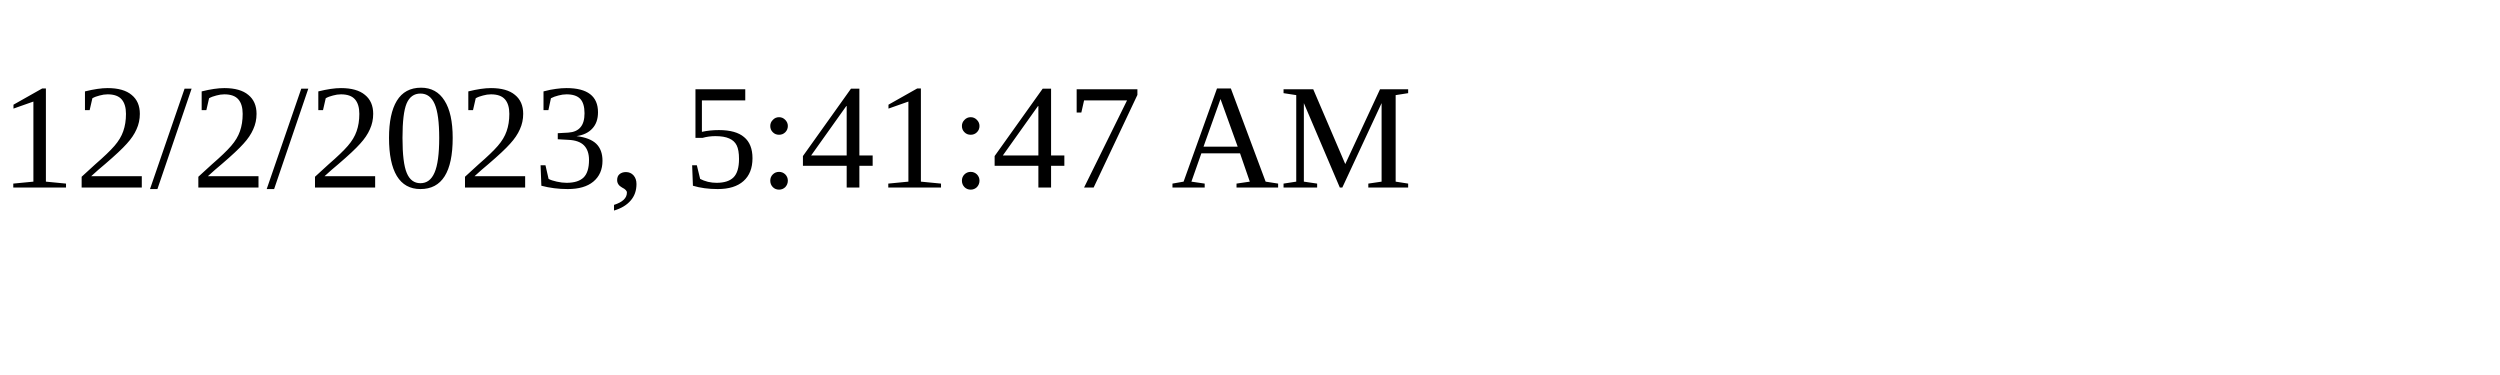
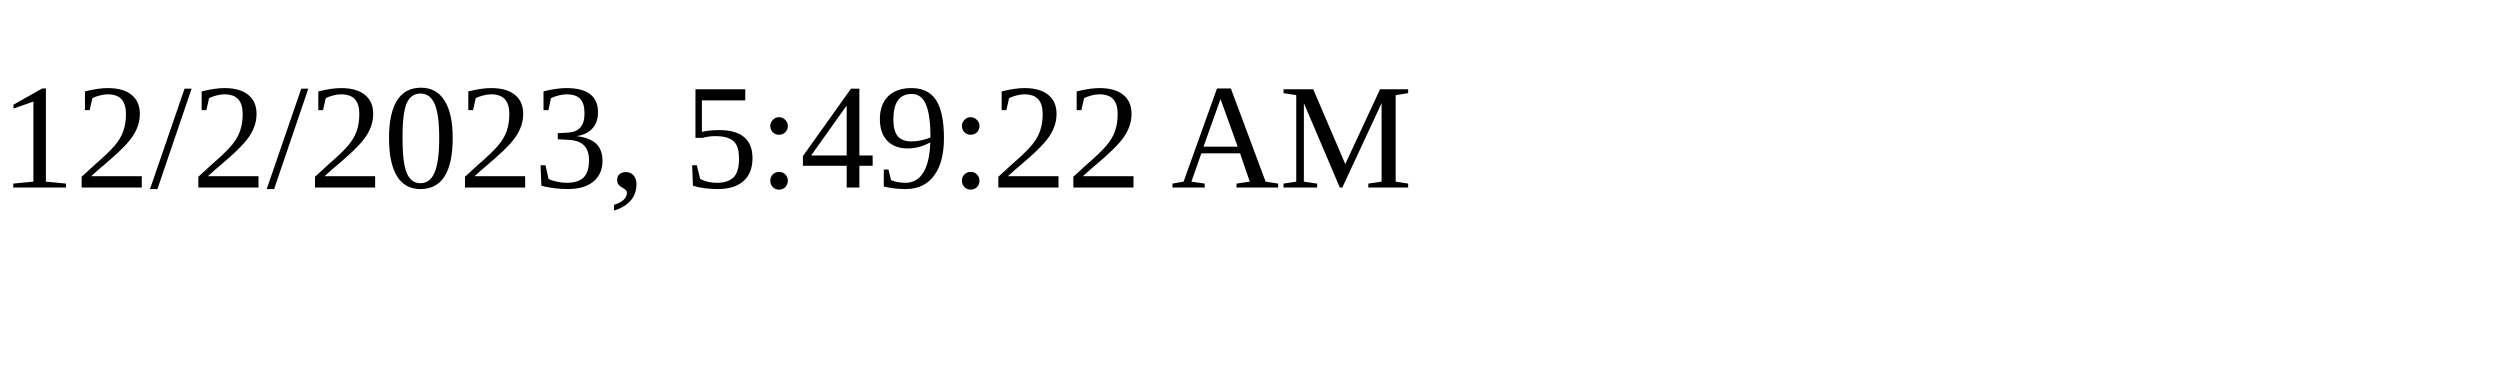
<svg xmlns="http://www.w3.org/2000/svg" height="30" width="200">
-   <text x="0" y="15">12/2/2023, 5:41:47 AM</text>
+   <text x="0" y="15">12/2/2023, 5:49:22 AM</text>
</svg>
